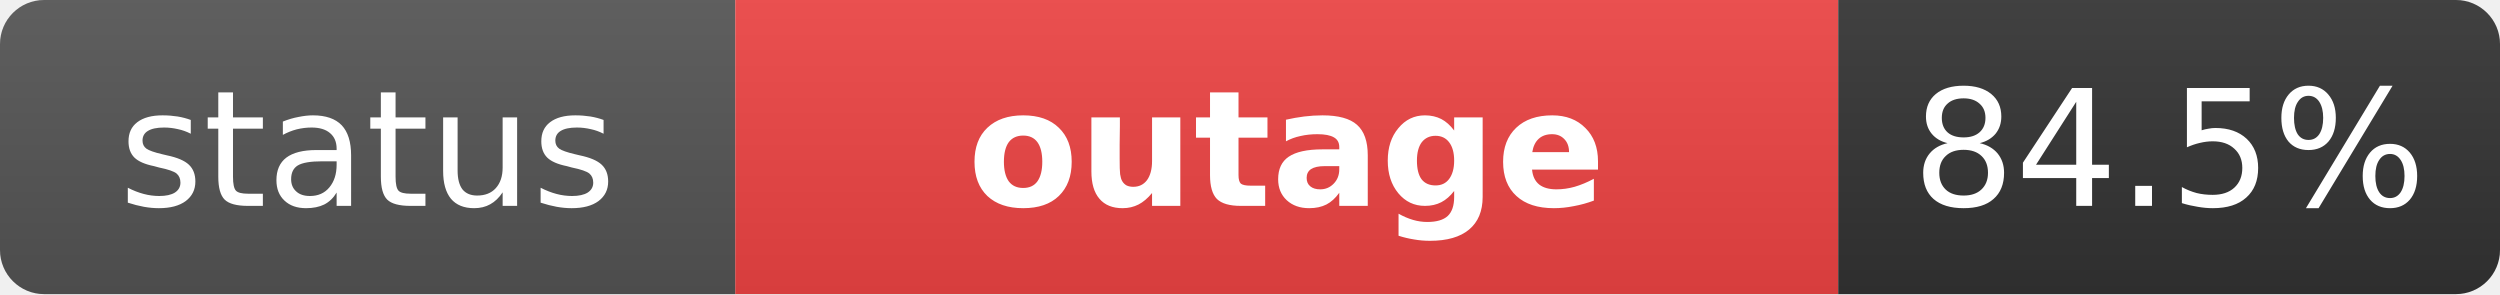
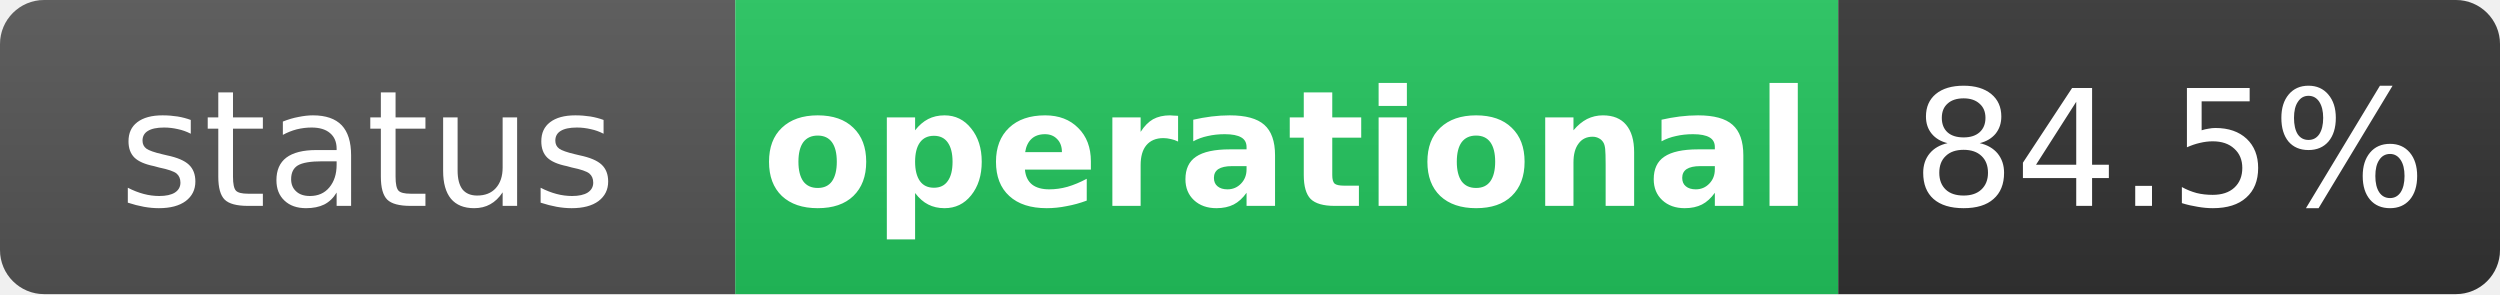
- <svg xmlns="http://www.w3.org/2000/svg" width="170" height="20" role="img" aria-label="status: outage">
+ <svg xmlns="http://www.w3.org/2000/svg" width="170" height="20" role="img" aria-label="status: operational">
  <linearGradient id="s" x2="0" y2="100%">
    <stop offset="0" stop-color="#bbb" stop-opacity=".1" />
    <stop offset="1" stop-opacity=".1" />
  </linearGradient>
  <clipPath id="r">
    <rect width="170" height="20" rx="3" fill="#fff" />
  </clipPath>
  <g clip-path="url(#r)">
    <rect width="50" height="20" fill="#555" />
-     <rect x="50" width="75" height="20" fill="#ef4444" />
+     <rect x="50" width="75" height="20" fill="#22c55e" />
    <rect x="125" width="45" height="20" fill="#333" />
    <rect width="170" height="20" fill="url(#s)" />
  </g>
  <g fill="#fff" text-anchor="middle" font-family="Verdana,Geneva,DejaVu Sans,sans-serif" text-rendering="geometricPrecision" font-size="11">
    <text x="25" y="14" fill="#fff">status</text>
-     <text x="87.5" y="14" fill="#fff" font-weight="bold">outage</text>
+     <text x="87.5" y="14" fill="#fff" font-weight="bold">operational</text>
    <text x="147.5" y="14" fill="#fff">84.5%</text>
  </g>
</svg>
